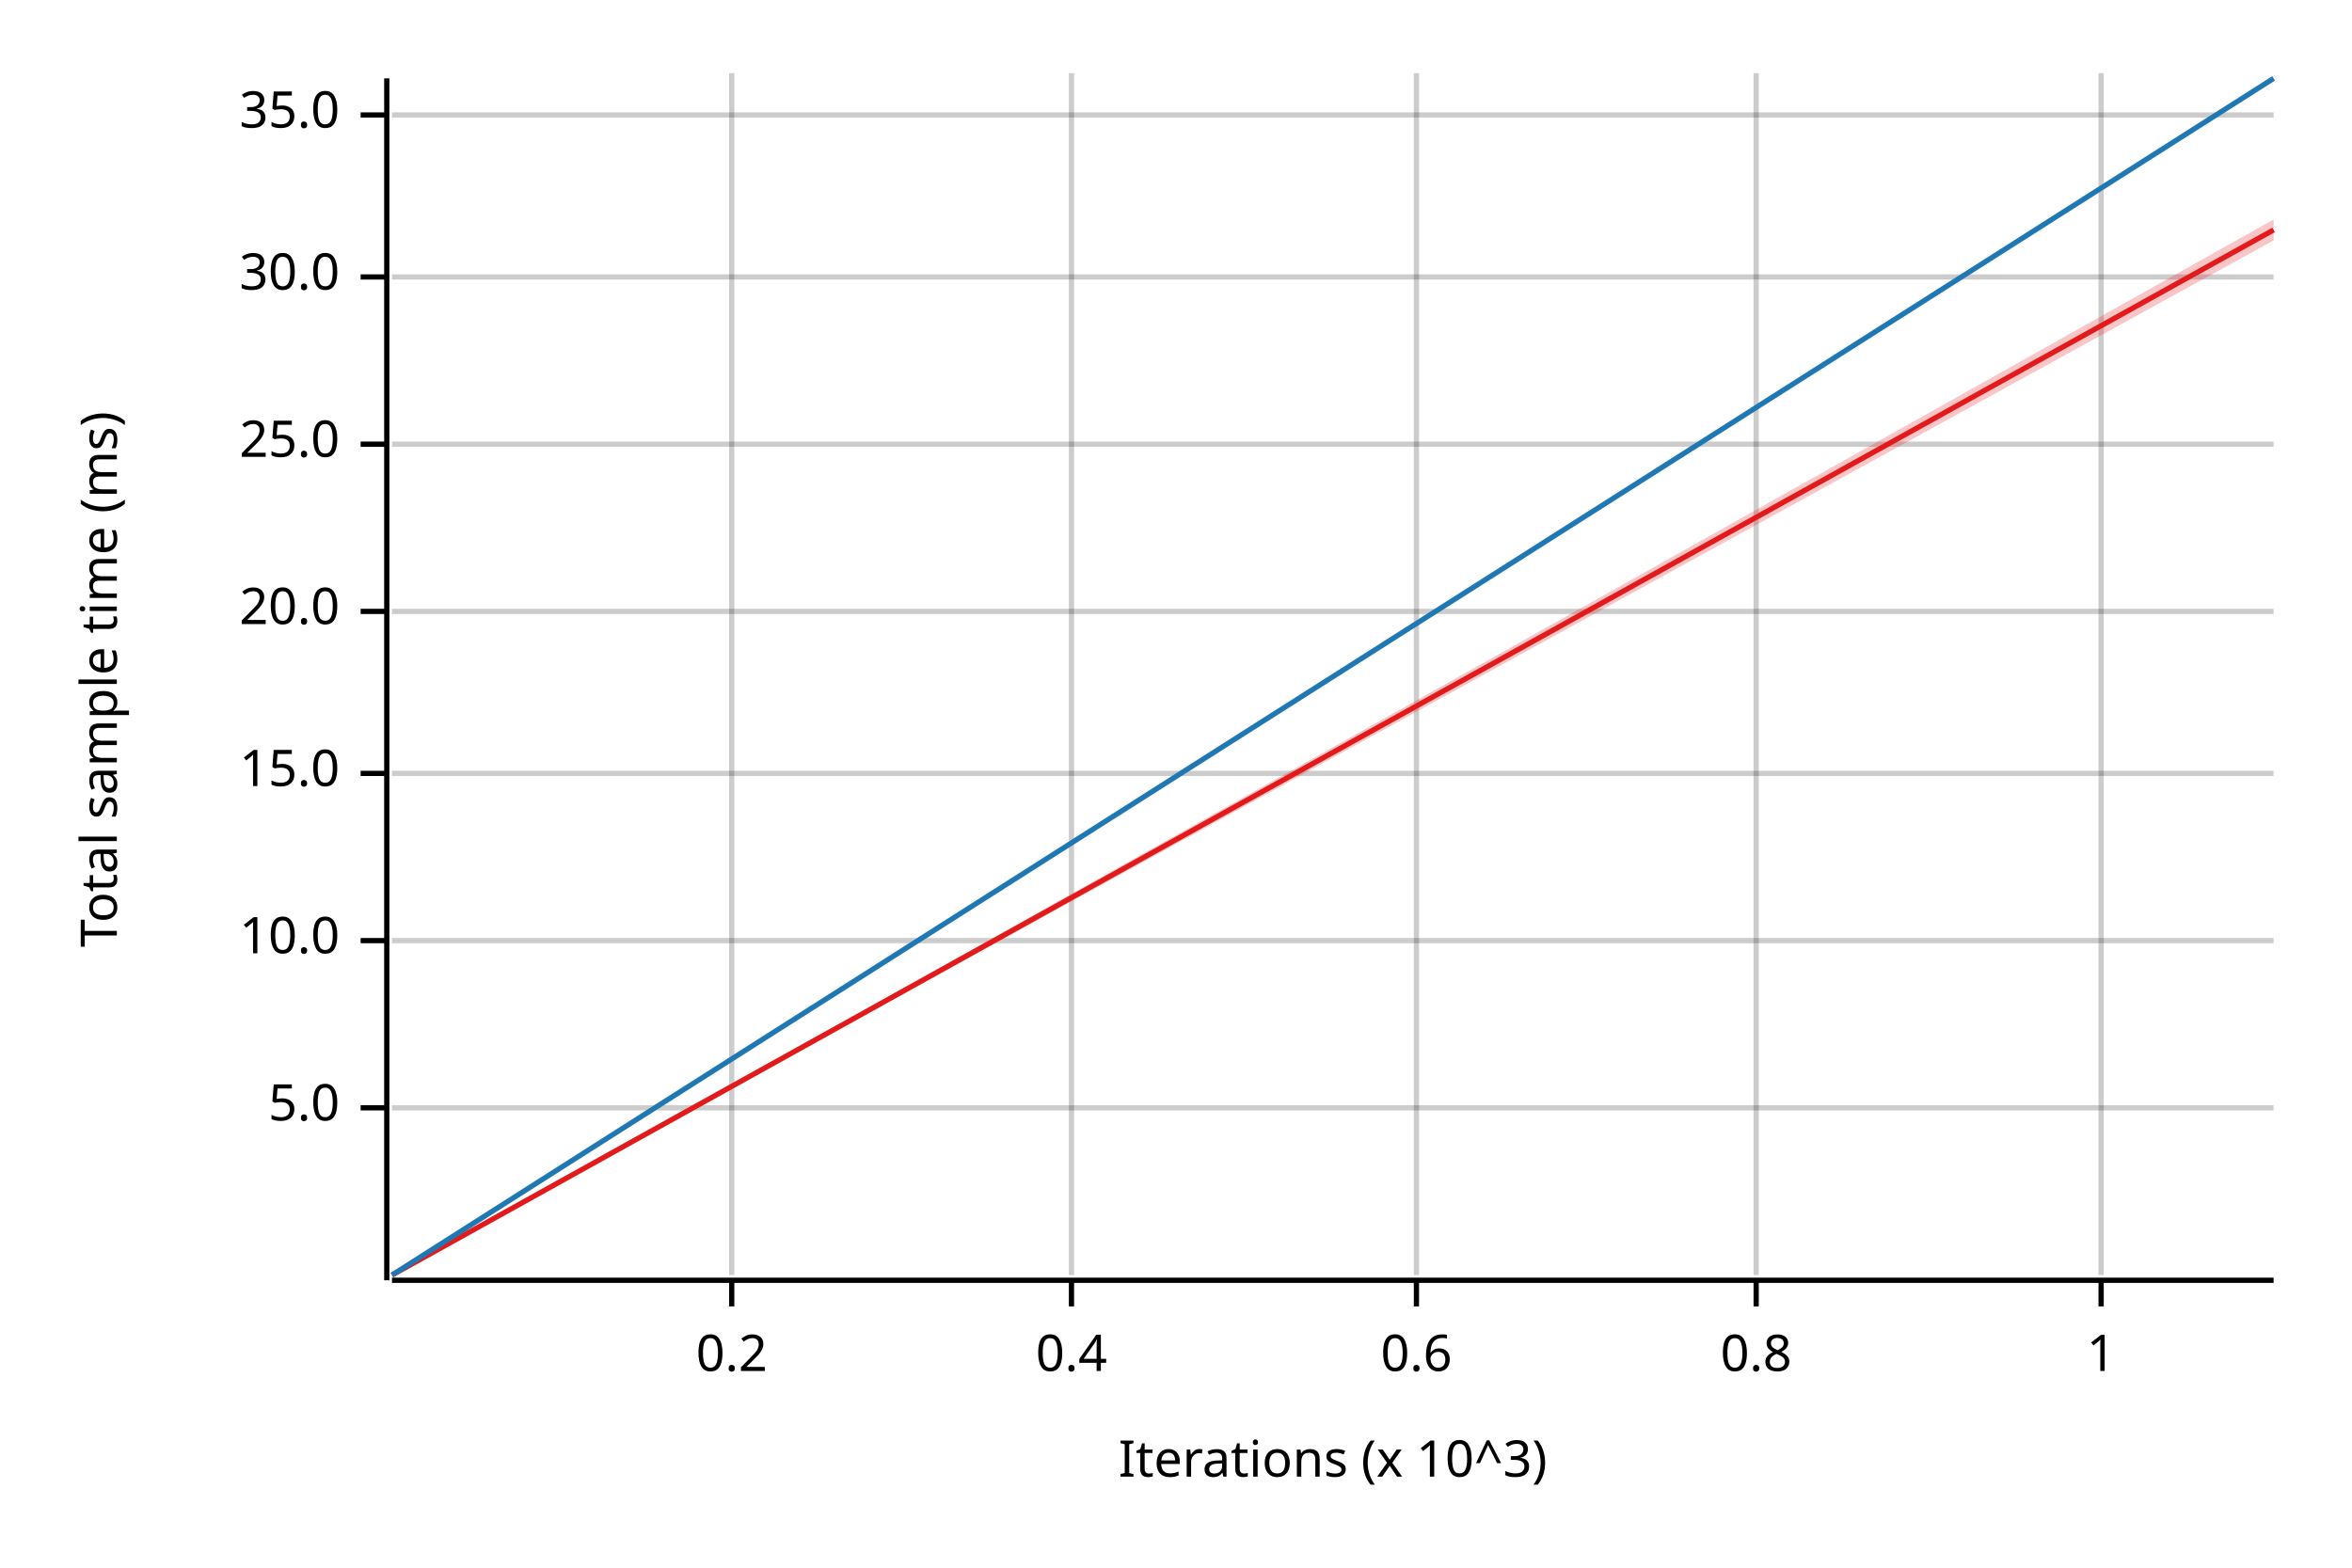
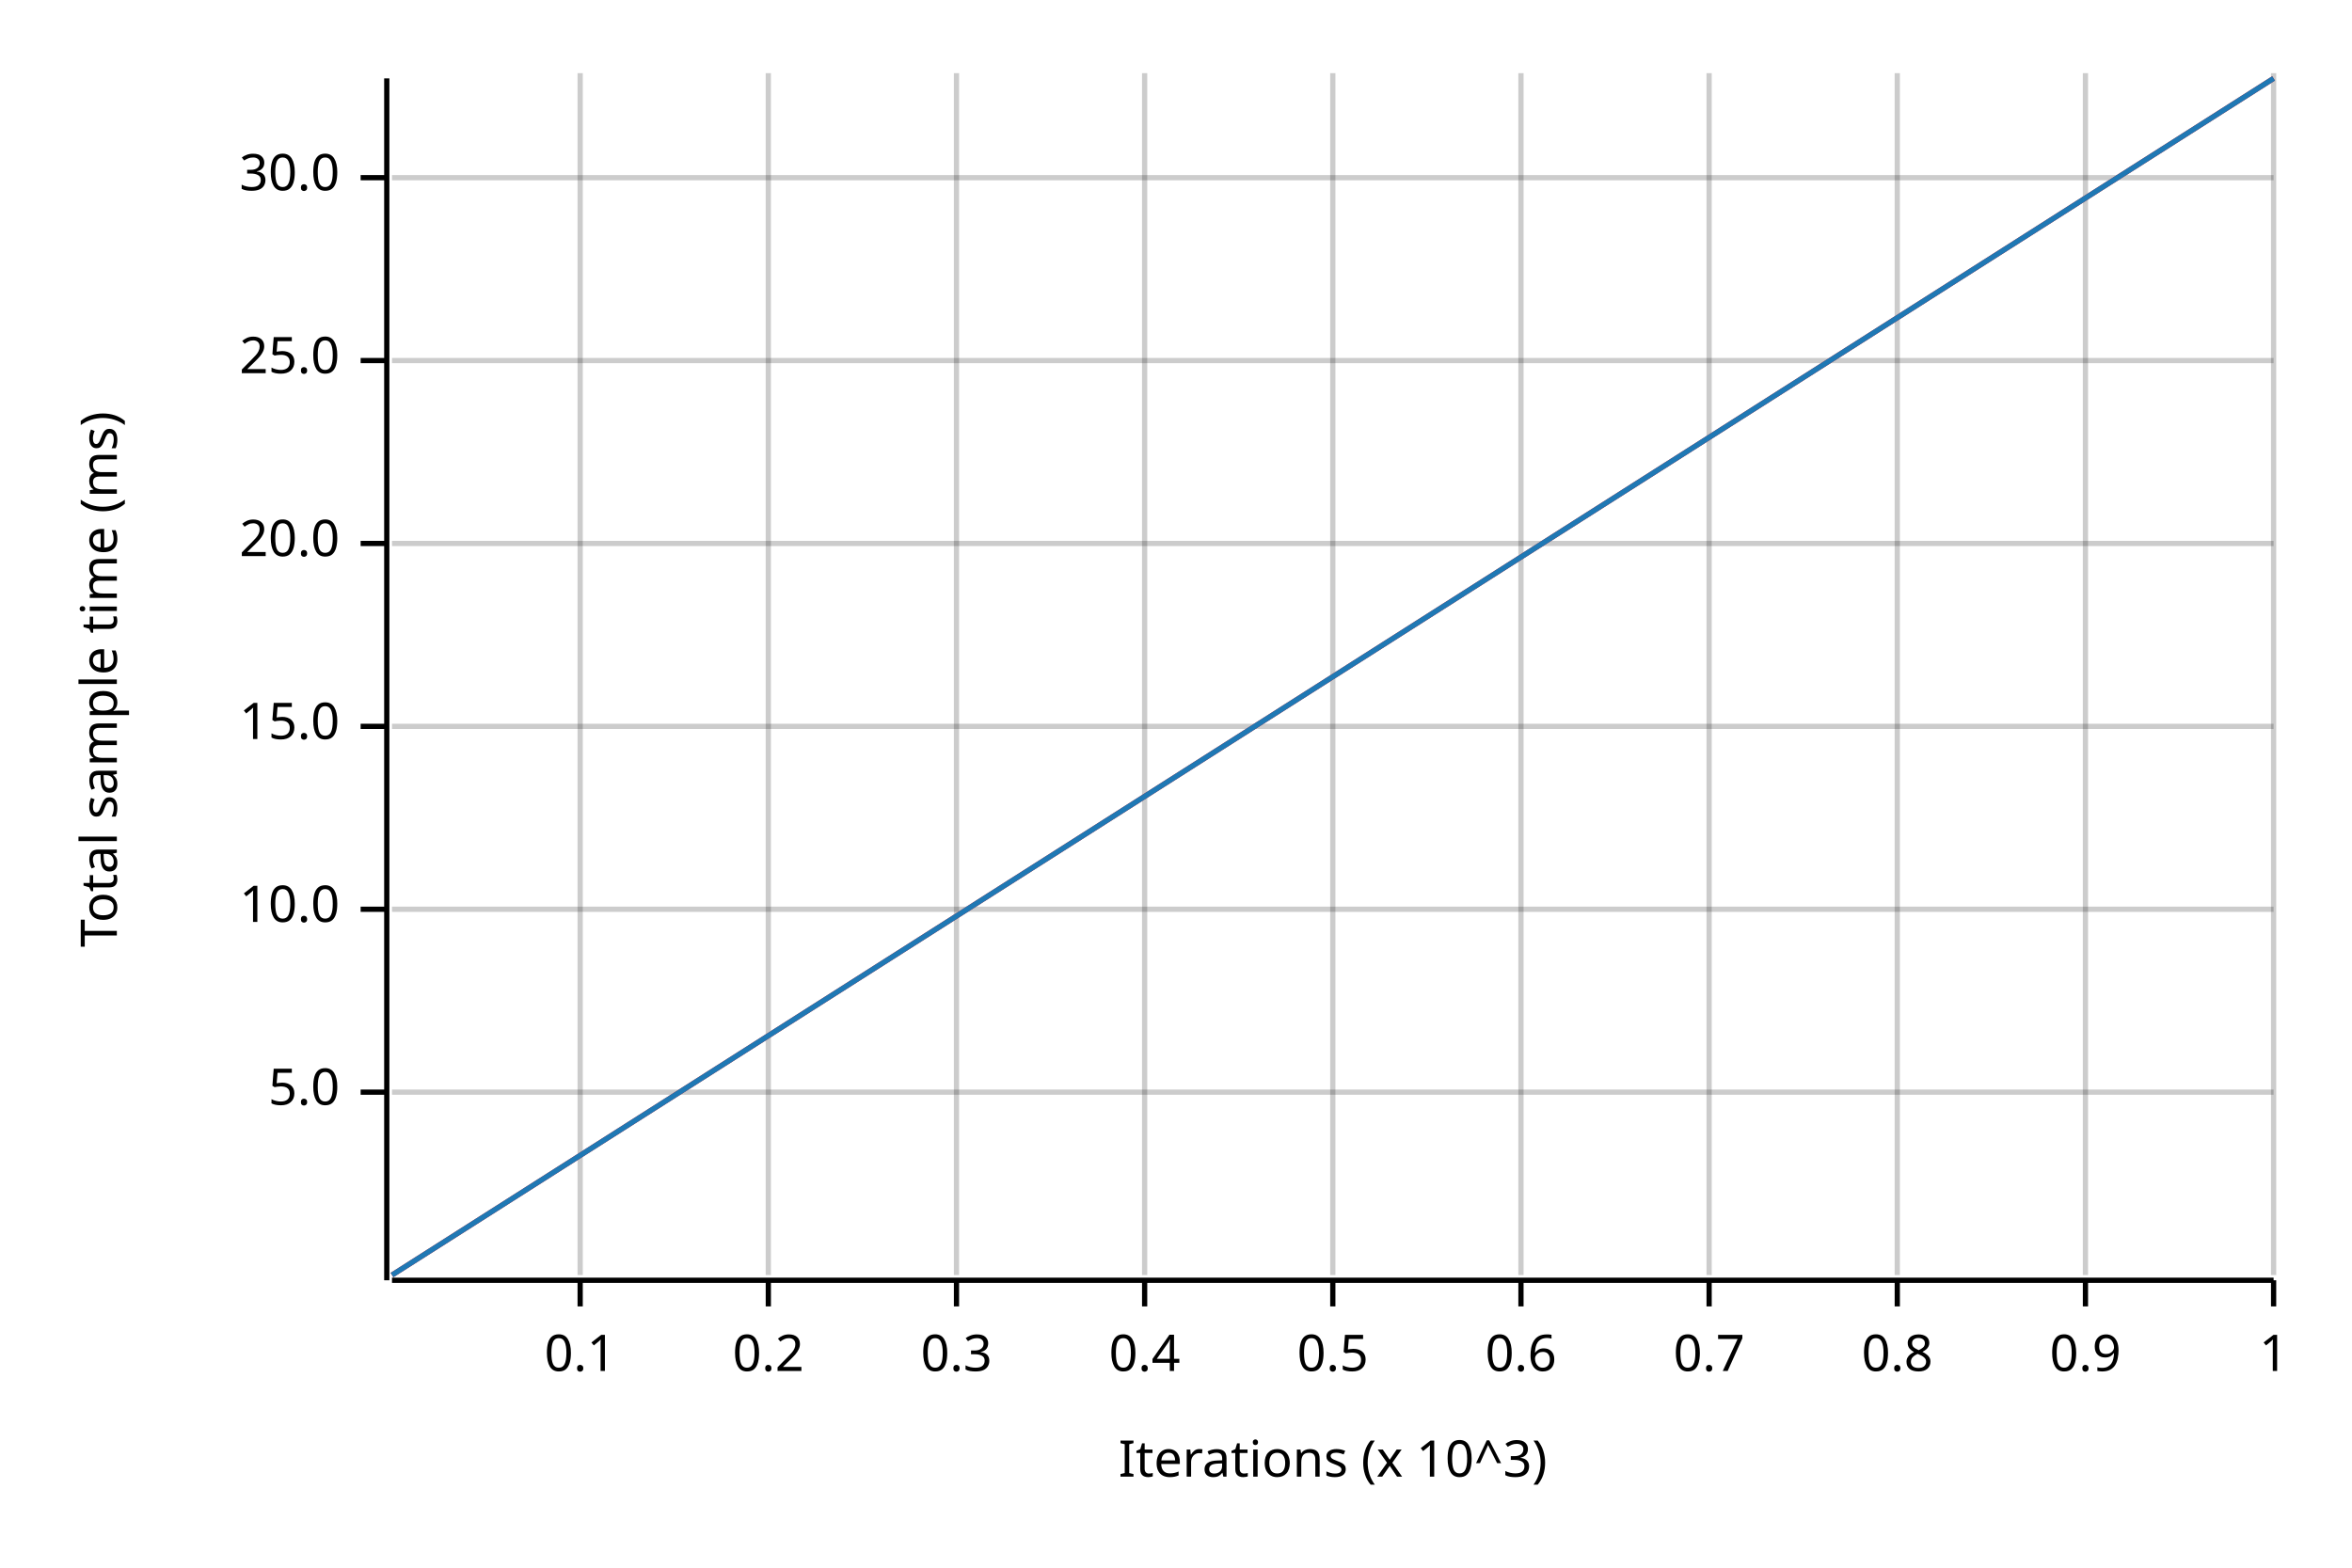
<svg xmlns="http://www.w3.org/2000/svg" width="450" height="300" viewBox="0 0 450 300">
  <text x="15" y="130" dy="0.76em" text-anchor="middle" font-family="sans-serif" font-size="9.677" opacity="1" fill="#000000" transform="rotate(270, 15, 130)">
Total sample time (ms)
</text>
  <text x="255" y="285" dy="-0.5ex" text-anchor="middle" font-family="sans-serif" font-size="9.677" opacity="1" fill="#000000">
Iterations (x 10^3)
</text>
-   <line opacity="0.2" stroke="#000000" stroke-width="1" x1="140" y1="244" x2="140" y2="14" />
-   <line opacity="0.2" stroke="#000000" stroke-width="1" x1="205" y1="244" x2="205" y2="14" />
-   <line opacity="0.2" stroke="#000000" stroke-width="1" x1="271" y1="244" x2="271" y2="14" />
-   <line opacity="0.2" stroke="#000000" stroke-width="1" x1="336" y1="244" x2="336" y2="14" />
-   <line opacity="0.2" stroke="#000000" stroke-width="1" x1="402" y1="244" x2="402" y2="14" />
-   <line opacity="0.2" stroke="#000000" stroke-width="1" x1="75" y1="212" x2="435" y2="212" />
-   <line opacity="0.2" stroke="#000000" stroke-width="1" x1="75" y1="180" x2="435" y2="180" />
-   <line opacity="0.2" stroke="#000000" stroke-width="1" x1="75" y1="148" x2="435" y2="148" />
-   <line opacity="0.2" stroke="#000000" stroke-width="1" x1="75" y1="117" x2="435" y2="117" />
-   <line opacity="0.2" stroke="#000000" stroke-width="1" x1="75" y1="85" x2="435" y2="85" />
-   <line opacity="0.2" stroke="#000000" stroke-width="1" x1="75" y1="53" x2="435" y2="53" />
-   <line opacity="0.2" stroke="#000000" stroke-width="1" x1="75" y1="22" x2="435" y2="22" />
+   <line opacity="0.2" stroke="#000000" stroke-width="1" x1="111" y1="244" x2="111" y2="14" />
+   <line opacity="0.2" stroke="#000000" stroke-width="1" x1="147" y1="244" x2="147" y2="14" />
+   <line opacity="0.2" stroke="#000000" stroke-width="1" x1="183" y1="244" x2="183" y2="14" />
+   <line opacity="0.2" stroke="#000000" stroke-width="1" x1="219" y1="244" x2="219" y2="14" />
+   <line opacity="0.2" stroke="#000000" stroke-width="1" x1="255" y1="244" x2="255" y2="14" />
+   <line opacity="0.2" stroke="#000000" stroke-width="1" x1="291" y1="244" x2="291" y2="14" />
+   <line opacity="0.2" stroke="#000000" stroke-width="1" x1="327" y1="244" x2="327" y2="14" />
+   <line opacity="0.2" stroke="#000000" stroke-width="1" x1="363" y1="244" x2="363" y2="14" />
+   <line opacity="0.2" stroke="#000000" stroke-width="1" x1="399" y1="244" x2="399" y2="14" />
+   <line opacity="0.2" stroke="#000000" stroke-width="1" x1="435" y1="244" x2="435" y2="14" />
+   <line opacity="0.2" stroke="#000000" stroke-width="1" x1="75" y1="209" x2="435" y2="209" />
+   <line opacity="0.2" stroke="#000000" stroke-width="1" x1="75" y1="174" x2="435" y2="174" />
+   <line opacity="0.2" stroke="#000000" stroke-width="1" x1="75" y1="139" x2="435" y2="139" />
+   <line opacity="0.2" stroke="#000000" stroke-width="1" x1="75" y1="104" x2="435" y2="104" />
+   <line opacity="0.2" stroke="#000000" stroke-width="1" x1="75" y1="69" x2="435" y2="69" />
+   <line opacity="0.2" stroke="#000000" stroke-width="1" x1="75" y1="34" x2="435" y2="34" />
  <polyline fill="none" opacity="1" stroke="#000000" stroke-width="1" points="74,15 74,245 " />
-   <text x="65" y="212" dy="0.5ex" text-anchor="end" font-family="sans-serif" font-size="9.677" opacity="1" fill="#000000">
+   <text x="65" y="209" dy="0.5ex" text-anchor="end" font-family="sans-serif" font-size="9.677" opacity="1" fill="#000000">
5.0
</text>
-   <polyline fill="none" opacity="1" stroke="#000000" stroke-width="1" points="69,212 74,212 " />
-   <text x="65" y="180" dy="0.5ex" text-anchor="end" font-family="sans-serif" font-size="9.677" opacity="1" fill="#000000">
+   <polyline fill="none" opacity="1" stroke="#000000" stroke-width="1" points="69,209 74,209 " />
+   <text x="65" y="174" dy="0.5ex" text-anchor="end" font-family="sans-serif" font-size="9.677" opacity="1" fill="#000000">
10.0
</text>
-   <polyline fill="none" opacity="1" stroke="#000000" stroke-width="1" points="69,180 74,180 " />
-   <text x="65" y="148" dy="0.5ex" text-anchor="end" font-family="sans-serif" font-size="9.677" opacity="1" fill="#000000">
+   <polyline fill="none" opacity="1" stroke="#000000" stroke-width="1" points="69,174 74,174 " />
+   <text x="65" y="139" dy="0.5ex" text-anchor="end" font-family="sans-serif" font-size="9.677" opacity="1" fill="#000000">
15.0
</text>
-   <polyline fill="none" opacity="1" stroke="#000000" stroke-width="1" points="69,148 74,148 " />
-   <text x="65" y="117" dy="0.5ex" text-anchor="end" font-family="sans-serif" font-size="9.677" opacity="1" fill="#000000">
+   <polyline fill="none" opacity="1" stroke="#000000" stroke-width="1" points="69,139 74,139 " />
+   <text x="65" y="104" dy="0.5ex" text-anchor="end" font-family="sans-serif" font-size="9.677" opacity="1" fill="#000000">
20.0
</text>
-   <polyline fill="none" opacity="1" stroke="#000000" stroke-width="1" points="69,117 74,117 " />
-   <text x="65" y="85" dy="0.5ex" text-anchor="end" font-family="sans-serif" font-size="9.677" opacity="1" fill="#000000">
+   <polyline fill="none" opacity="1" stroke="#000000" stroke-width="1" points="69,104 74,104 " />
+   <text x="65" y="69" dy="0.5ex" text-anchor="end" font-family="sans-serif" font-size="9.677" opacity="1" fill="#000000">
25.0
</text>
-   <polyline fill="none" opacity="1" stroke="#000000" stroke-width="1" points="69,85 74,85 " />
-   <text x="65" y="53" dy="0.5ex" text-anchor="end" font-family="sans-serif" font-size="9.677" opacity="1" fill="#000000">
+   <polyline fill="none" opacity="1" stroke="#000000" stroke-width="1" points="69,69 74,69 " />
+   <text x="65" y="34" dy="0.5ex" text-anchor="end" font-family="sans-serif" font-size="9.677" opacity="1" fill="#000000">
30.0
</text>
-   <polyline fill="none" opacity="1" stroke="#000000" stroke-width="1" points="69,53 74,53 " />
-   <text x="65" y="22" dy="0.5ex" text-anchor="end" font-family="sans-serif" font-size="9.677" opacity="1" fill="#000000">
- 35.0
+   <polyline fill="none" opacity="1" stroke="#000000" stroke-width="1" points="69,34 74,34 " />
+   <polyline fill="none" opacity="1" stroke="#000000" stroke-width="1" points="75,245 435,245 " />
+   <text x="111" y="255" dy="0.76em" text-anchor="middle" font-family="sans-serif" font-size="9.677" opacity="1" fill="#000000">
+ 0.1
</text>
-   <polyline fill="none" opacity="1" stroke="#000000" stroke-width="1" points="69,22 74,22 " />
-   <polyline fill="none" opacity="1" stroke="#000000" stroke-width="1" points="75,245 435,245 " />
-   <text x="140" y="255" dy="0.76em" text-anchor="middle" font-family="sans-serif" font-size="9.677" opacity="1" fill="#000000">
+   <polyline fill="none" opacity="1" stroke="#000000" stroke-width="1" points="111,245 111,250 " />
+   <text x="147" y="255" dy="0.76em" text-anchor="middle" font-family="sans-serif" font-size="9.677" opacity="1" fill="#000000">
0.2
</text>
-   <polyline fill="none" opacity="1" stroke="#000000" stroke-width="1" points="140,245 140,250 " />
-   <text x="205" y="255" dy="0.76em" text-anchor="middle" font-family="sans-serif" font-size="9.677" opacity="1" fill="#000000">
+   <polyline fill="none" opacity="1" stroke="#000000" stroke-width="1" points="147,245 147,250 " />
+   <text x="183" y="255" dy="0.76em" text-anchor="middle" font-family="sans-serif" font-size="9.677" opacity="1" fill="#000000">
+ 0.3
+ </text>
+   <polyline fill="none" opacity="1" stroke="#000000" stroke-width="1" points="183,245 183,250 " />
+   <text x="219" y="255" dy="0.76em" text-anchor="middle" font-family="sans-serif" font-size="9.677" opacity="1" fill="#000000">
0.4
</text>
-   <polyline fill="none" opacity="1" stroke="#000000" stroke-width="1" points="205,245 205,250 " />
-   <text x="271" y="255" dy="0.76em" text-anchor="middle" font-family="sans-serif" font-size="9.677" opacity="1" fill="#000000">
+   <polyline fill="none" opacity="1" stroke="#000000" stroke-width="1" points="219,245 219,250 " />
+   <text x="255" y="255" dy="0.76em" text-anchor="middle" font-family="sans-serif" font-size="9.677" opacity="1" fill="#000000">
+ 0.5
+ </text>
+   <polyline fill="none" opacity="1" stroke="#000000" stroke-width="1" points="255,245 255,250 " />
+   <text x="291" y="255" dy="0.76em" text-anchor="middle" font-family="sans-serif" font-size="9.677" opacity="1" fill="#000000">
0.6
</text>
-   <polyline fill="none" opacity="1" stroke="#000000" stroke-width="1" points="271,245 271,250 " />
-   <text x="336" y="255" dy="0.76em" text-anchor="middle" font-family="sans-serif" font-size="9.677" opacity="1" fill="#000000">
+   <polyline fill="none" opacity="1" stroke="#000000" stroke-width="1" points="291,245 291,250 " />
+   <text x="327" y="255" dy="0.76em" text-anchor="middle" font-family="sans-serif" font-size="9.677" opacity="1" fill="#000000">
+ 0.7
+ </text>
+   <polyline fill="none" opacity="1" stroke="#000000" stroke-width="1" points="327,245 327,250 " />
+   <text x="363" y="255" dy="0.76em" text-anchor="middle" font-family="sans-serif" font-size="9.677" opacity="1" fill="#000000">
0.8
</text>
-   <polyline fill="none" opacity="1" stroke="#000000" stroke-width="1" points="336,245 336,250 " />
-   <text x="402" y="255" dy="0.76em" text-anchor="middle" font-family="sans-serif" font-size="9.677" opacity="1" fill="#000000">
+   <polyline fill="none" opacity="1" stroke="#000000" stroke-width="1" points="363,245 363,250 " />
+   <text x="399" y="255" dy="0.76em" text-anchor="middle" font-family="sans-serif" font-size="9.677" opacity="1" fill="#000000">
+ 0.9
+ </text>
+   <polyline fill="none" opacity="1" stroke="#000000" stroke-width="1" points="399,245 399,250 " />
+   <text x="435" y="255" dy="0.76em" text-anchor="middle" font-family="sans-serif" font-size="9.677" opacity="1" fill="#000000">
1
</text>
-   <polyline fill="none" opacity="1" stroke="#000000" stroke-width="1" points="402,245 402,250 " />
-   <polyline fill="none" opacity="1" stroke="#E31A1C" stroke-width="1" points="75,244 435,44 " />
-   <polygon opacity="0.25" fill="#E31A1C" points="75,244 435,46 435,42 " />
+   <polyline fill="none" opacity="1" stroke="#000000" stroke-width="1" points="435,245 435,250 " />
+   <polyline fill="none" opacity="1" stroke="#E31A1C" stroke-width="1" points="75,244 435,15 " />
+   <polygon opacity="0.25" fill="#E31A1C" points="75,244 435,15 435,15 " />
  <polyline fill="none" opacity="1" stroke="#1F78B4" stroke-width="1" points="75,244 435,15 " />
  <polygon opacity="0.25" fill="#1F78B4" points="75,244 435,15 435,15 " />
</svg>
